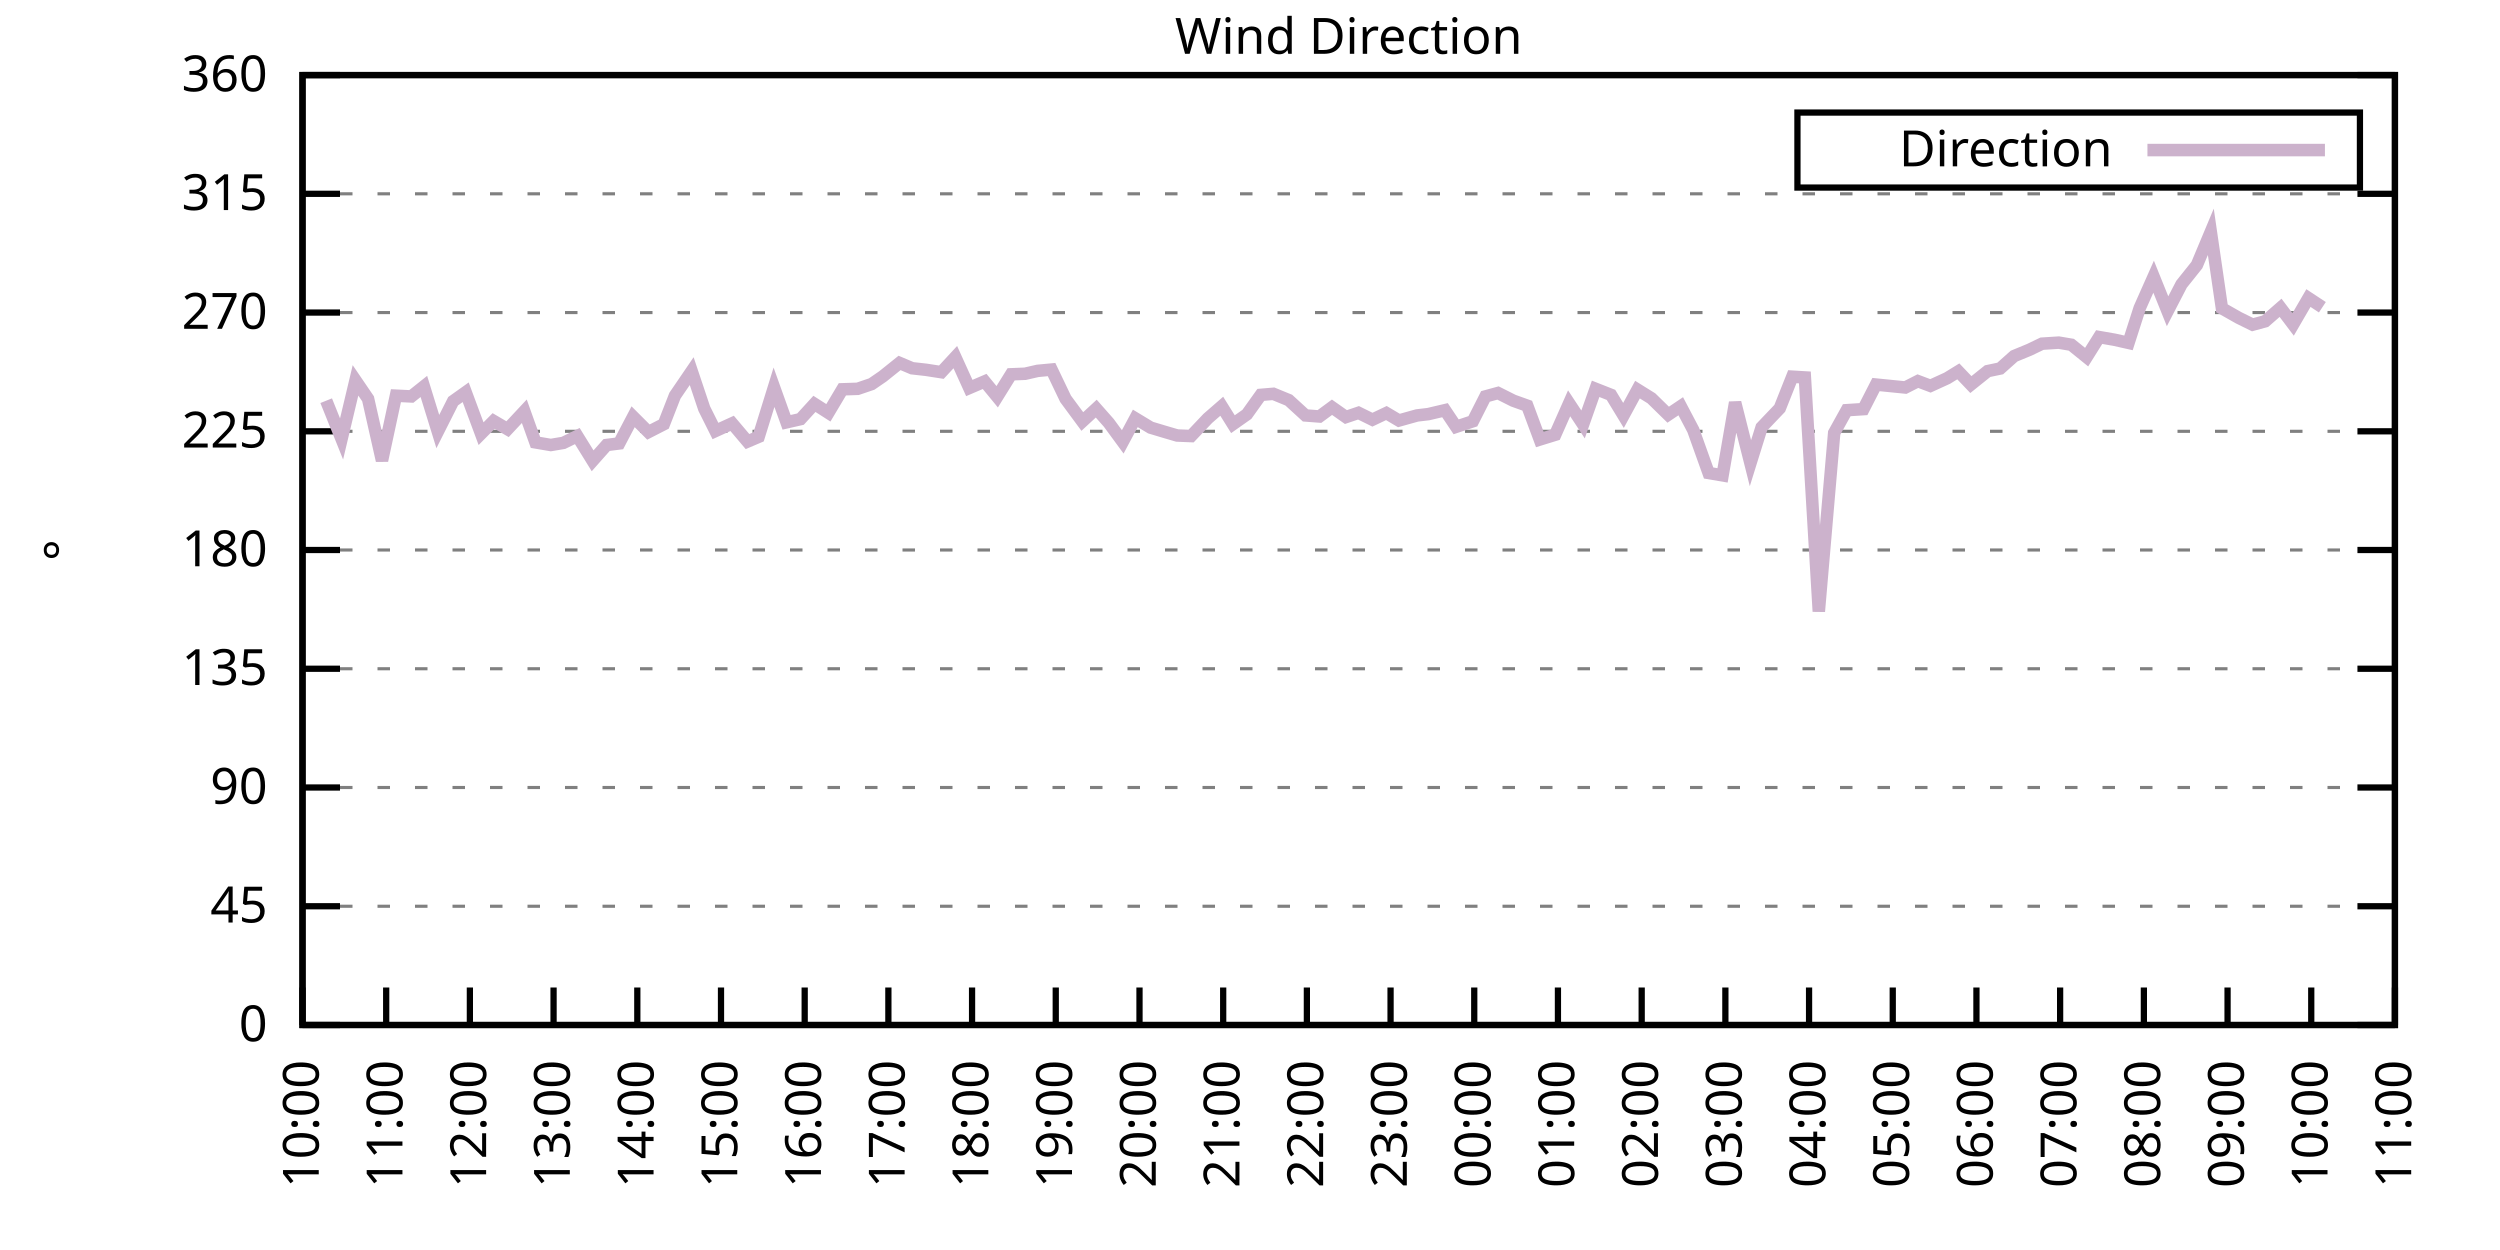
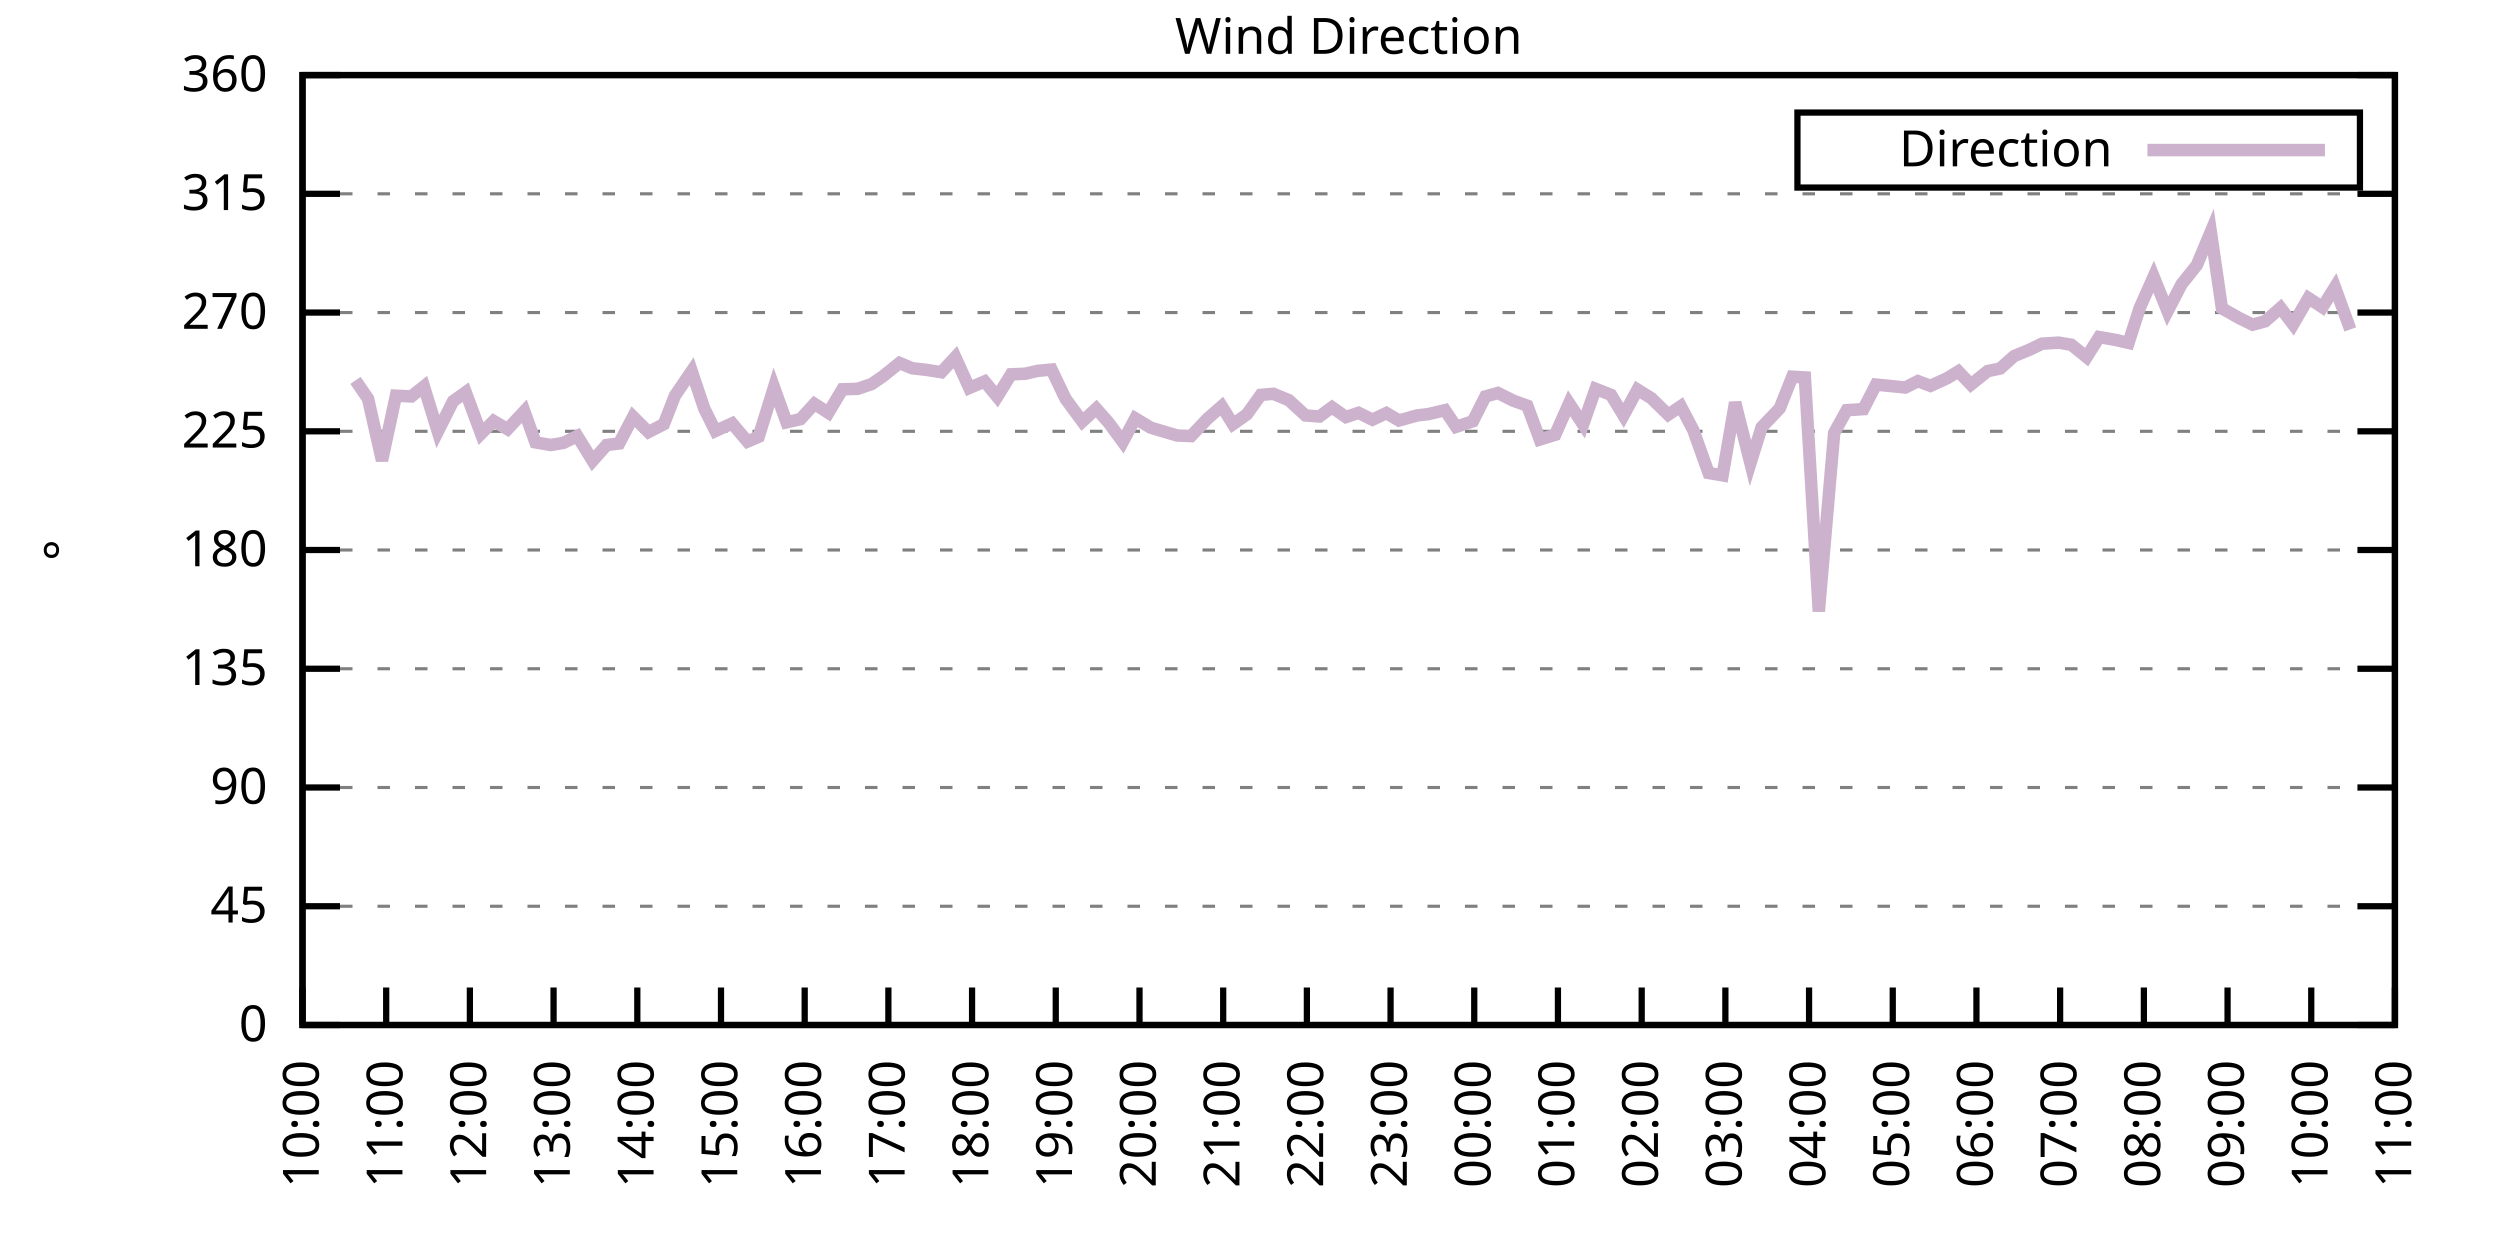
<svg xmlns="http://www.w3.org/2000/svg" xmlns:xlink="http://www.w3.org/1999/xlink" width="400" height="200" viewBox="0 0 400 200">
  <g id="gnuplot_canvas">
    <rect x="0" y="0" width="400" height="200" fill="none" />
    <defs>
      <circle id="gpDot" r="0.5" stroke-width="0.5" stroke="currentColor" />
      <path id="gpPt0" stroke-width="0.333" stroke="currentColor" d="M-1,0 h2 M0,-1 v2" />
      <path id="gpPt1" stroke-width="0.333" stroke="currentColor" d="M-1,-1 L1,1 M1,-1 L-1,1" />
      <path id="gpPt2" stroke-width="0.333" stroke="currentColor" d="M-1,0 L1,0 M0,-1 L0,1 M-1,-1 L1,1 M-1,1 L1,-1" />
      <rect id="gpPt3" stroke-width="0.333" stroke="currentColor" x="-1" y="-1" width="2" height="2" />
      <rect id="gpPt4" stroke-width="0.333" stroke="currentColor" fill="currentColor" x="-1" y="-1" width="2" height="2" />
      <circle id="gpPt5" stroke-width="0.333" stroke="currentColor" cx="0" cy="0" r="1" />
      <use xlink:href="#gpPt5" id="gpPt6" fill="currentColor" stroke="none" />
      <path id="gpPt7" stroke-width="0.333" stroke="currentColor" d="M0,-1.33 L-1.33,0.67 L1.33,0.67 z" />
      <use xlink:href="#gpPt7" id="gpPt8" fill="currentColor" stroke="none" />
      <use xlink:href="#gpPt7" id="gpPt9" stroke="currentColor" transform="rotate(180)" />
      <use xlink:href="#gpPt9" id="gpPt10" fill="currentColor" stroke="none" />
      <use xlink:href="#gpPt3" id="gpPt11" stroke="currentColor" transform="rotate(45)" />
      <use xlink:href="#gpPt11" id="gpPt12" fill="currentColor" stroke="none" />
      <path id="gpPt13" stroke-width="0.333" stroke="currentColor" d="M0,1.330 L1.265,0.411 L0.782,-1.067 L-0.782,-1.076 L-1.265,0.411 z" />
      <use xlink:href="#gpPt13" id="gpPt14" fill="currentColor" stroke="none" />
      <filter id="textbox" filterUnits="objectBoundingBox" x="0" y="0" height="1" width="1">
        <feFlood flood-color="white" flood-opacity="1" result="bgnd" />
        <feComposite in="SourceGraphic" in2="bgnd" operator="atop" />
      </filter>
      <filter id="greybox" filterUnits="objectBoundingBox" x="0" y="0" height="1" width="1">
        <feFlood flood-color="lightgrey" flood-opacity="1" result="grey" />
        <feComposite in="SourceGraphic" in2="grey" operator="atop" />
      </filter>
    </defs>
    <g fill="none" color="white" stroke="currentColor" stroke-width="1.00" stroke-linecap="butt" stroke-linejoin="miter">
</g>
    <g fill="none" color="black" stroke="currentColor" stroke-width="1.00" stroke-linecap="butt" stroke-linejoin="miter">
      <g stroke="none" shape-rendering="crispEdges">
        <polygon fill="rgb(255, 255, 255)" points="48.40,164.00 383.18,164.00 383.18,12.02 48.40,12.02 " />
      </g>
    </g>
    <g fill="none" color="black" stroke="currentColor" stroke-width="1.00" stroke-linecap="butt" stroke-linejoin="miter">
</g>
    <g fill="none" color="black" stroke="black" stroke-width="0.50" stroke-linecap="butt" stroke-linejoin="miter">
</g>
    <g fill="none" color="gray" stroke="currentColor" stroke-width="0.50" stroke-linecap="butt" stroke-linejoin="miter">
      <path stroke="gray" stroke-dasharray="2,4" class="gridline" d="M48.40,164.00 L383.19,164.00  " />
    </g>
    <g fill="none" color="gray" stroke="gray" stroke-width="1.00" stroke-linecap="butt" stroke-linejoin="miter">
</g>
    <g fill="none" color="black" stroke="currentColor" stroke-width="1.00" stroke-linecap="butt" stroke-linejoin="miter">
      <path stroke="black" d="M48.40,164.00 L54.40,164.00 M383.19,164.00 L377.19,164.00  " />
      <g transform="translate(42.80,166.60)" stroke="none" fill="black" font-family="Sans" font-size="8.00" text-anchor="end">
        <text>
          <tspan font-family="Sans"> 0</tspan>
        </text>
      </g>
    </g>
    <g fill="none" color="black" stroke="currentColor" stroke-width="1.00" stroke-linecap="butt" stroke-linejoin="miter">
</g>
    <g fill="none" color="black" stroke="black" stroke-width="0.50" stroke-linecap="butt" stroke-linejoin="miter">
</g>
    <g fill="none" color="gray" stroke="currentColor" stroke-width="0.50" stroke-linecap="butt" stroke-linejoin="miter">
      <path stroke="gray" stroke-dasharray="2,4" class="gridline" d="M48.40,145.00 L383.19,145.00  " />
    </g>
    <g fill="none" color="gray" stroke="gray" stroke-width="1.00" stroke-linecap="butt" stroke-linejoin="miter">
</g>
    <g fill="none" color="black" stroke="currentColor" stroke-width="1.00" stroke-linecap="butt" stroke-linejoin="miter">
      <path stroke="black" d="M48.40,145.00 L54.40,145.00 M383.19,145.00 L377.19,145.00  " />
      <g transform="translate(42.80,147.60)" stroke="none" fill="black" font-family="Sans" font-size="8.00" text-anchor="end">
        <text>
          <tspan font-family="Sans"> 45</tspan>
        </text>
      </g>
    </g>
    <g fill="none" color="black" stroke="currentColor" stroke-width="1.00" stroke-linecap="butt" stroke-linejoin="miter">
</g>
    <g fill="none" color="black" stroke="black" stroke-width="0.50" stroke-linecap="butt" stroke-linejoin="miter">
</g>
    <g fill="none" color="gray" stroke="currentColor" stroke-width="0.50" stroke-linecap="butt" stroke-linejoin="miter">
      <path stroke="gray" stroke-dasharray="2,4" class="gridline" d="M48.40,126.00 L383.19,126.00  " />
    </g>
    <g fill="none" color="gray" stroke="gray" stroke-width="1.00" stroke-linecap="butt" stroke-linejoin="miter">
</g>
    <g fill="none" color="black" stroke="currentColor" stroke-width="1.00" stroke-linecap="butt" stroke-linejoin="miter">
      <path stroke="black" d="M48.40,126.00 L54.40,126.00 M383.19,126.00 L377.19,126.00  " />
      <g transform="translate(42.80,128.60)" stroke="none" fill="black" font-family="Sans" font-size="8.00" text-anchor="end">
        <text>
          <tspan font-family="Sans"> 90</tspan>
        </text>
      </g>
    </g>
    <g fill="none" color="black" stroke="currentColor" stroke-width="1.00" stroke-linecap="butt" stroke-linejoin="miter">
</g>
    <g fill="none" color="black" stroke="black" stroke-width="0.50" stroke-linecap="butt" stroke-linejoin="miter">
</g>
    <g fill="none" color="gray" stroke="currentColor" stroke-width="0.50" stroke-linecap="butt" stroke-linejoin="miter">
      <path stroke="gray" stroke-dasharray="2,4" class="gridline" d="M48.40,107.00 L383.19,107.00  " />
    </g>
    <g fill="none" color="gray" stroke="gray" stroke-width="1.00" stroke-linecap="butt" stroke-linejoin="miter">
</g>
    <g fill="none" color="black" stroke="currentColor" stroke-width="1.00" stroke-linecap="butt" stroke-linejoin="miter">
      <path stroke="black" d="M48.40,107.00 L54.40,107.00 M383.19,107.00 L377.19,107.00  " />
      <g transform="translate(42.80,109.60)" stroke="none" fill="black" font-family="Sans" font-size="8.00" text-anchor="end">
        <text>
          <tspan font-family="Sans"> 135</tspan>
        </text>
      </g>
    </g>
    <g fill="none" color="black" stroke="currentColor" stroke-width="1.00" stroke-linecap="butt" stroke-linejoin="miter">
</g>
    <g fill="none" color="black" stroke="black" stroke-width="0.50" stroke-linecap="butt" stroke-linejoin="miter">
</g>
    <g fill="none" color="gray" stroke="currentColor" stroke-width="0.50" stroke-linecap="butt" stroke-linejoin="miter">
      <path stroke="gray" stroke-dasharray="2,4" class="gridline" d="M48.40,88.00 L383.19,88.00  " />
    </g>
    <g fill="none" color="gray" stroke="gray" stroke-width="1.00" stroke-linecap="butt" stroke-linejoin="miter">
</g>
    <g fill="none" color="black" stroke="currentColor" stroke-width="1.00" stroke-linecap="butt" stroke-linejoin="miter">
      <path stroke="black" d="M48.40,88.00 L54.40,88.00 M383.19,88.00 L377.19,88.00  " />
      <g transform="translate(42.80,90.60)" stroke="none" fill="black" font-family="Sans" font-size="8.00" text-anchor="end">
        <text>
          <tspan font-family="Sans"> 180</tspan>
        </text>
      </g>
    </g>
    <g fill="none" color="black" stroke="currentColor" stroke-width="1.00" stroke-linecap="butt" stroke-linejoin="miter">
</g>
    <g fill="none" color="black" stroke="black" stroke-width="0.50" stroke-linecap="butt" stroke-linejoin="miter">
</g>
    <g fill="none" color="gray" stroke="currentColor" stroke-width="0.50" stroke-linecap="butt" stroke-linejoin="miter">
      <path stroke="gray" stroke-dasharray="2,4" class="gridline" d="M48.40,69.01 L383.19,69.01  " />
    </g>
    <g fill="none" color="gray" stroke="gray" stroke-width="1.00" stroke-linecap="butt" stroke-linejoin="miter">
</g>
    <g fill="none" color="black" stroke="currentColor" stroke-width="1.00" stroke-linecap="butt" stroke-linejoin="miter">
      <path stroke="black" d="M48.40,69.01 L54.40,69.01 M383.19,69.01 L377.19,69.01  " />
      <g transform="translate(42.80,71.61)" stroke="none" fill="black" font-family="Sans" font-size="8.00" text-anchor="end">
        <text>
          <tspan font-family="Sans"> 225</tspan>
        </text>
      </g>
    </g>
    <g fill="none" color="black" stroke="currentColor" stroke-width="1.00" stroke-linecap="butt" stroke-linejoin="miter">
</g>
    <g fill="none" color="black" stroke="black" stroke-width="0.50" stroke-linecap="butt" stroke-linejoin="miter">
</g>
    <g fill="none" color="gray" stroke="currentColor" stroke-width="0.50" stroke-linecap="butt" stroke-linejoin="miter">
      <path stroke="gray" stroke-dasharray="2,4" class="gridline" d="M48.40,50.01 L383.19,50.01  " />
    </g>
    <g fill="none" color="gray" stroke="gray" stroke-width="1.00" stroke-linecap="butt" stroke-linejoin="miter">
</g>
    <g fill="none" color="black" stroke="currentColor" stroke-width="1.00" stroke-linecap="butt" stroke-linejoin="miter">
      <path stroke="black" d="M48.40,50.01 L54.40,50.01 M383.19,50.01 L377.19,50.01  " />
      <g transform="translate(42.80,52.61)" stroke="none" fill="black" font-family="Sans" font-size="8.00" text-anchor="end">
        <text>
          <tspan font-family="Sans"> 270</tspan>
        </text>
      </g>
    </g>
    <g fill="none" color="black" stroke="currentColor" stroke-width="1.00" stroke-linecap="butt" stroke-linejoin="miter">
</g>
    <g fill="none" color="black" stroke="black" stroke-width="0.50" stroke-linecap="butt" stroke-linejoin="miter">
</g>
    <g fill="none" color="gray" stroke="currentColor" stroke-width="0.50" stroke-linecap="butt" stroke-linejoin="miter">
      <path stroke="gray" stroke-dasharray="2,4" class="gridline" d="M48.40,31.01 L383.19,31.01  " />
    </g>
    <g fill="none" color="gray" stroke="gray" stroke-width="1.00" stroke-linecap="butt" stroke-linejoin="miter">
</g>
    <g fill="none" color="black" stroke="currentColor" stroke-width="1.00" stroke-linecap="butt" stroke-linejoin="miter">
      <path stroke="black" d="M48.40,31.01 L54.40,31.01 M383.19,31.01 L377.19,31.01  " />
      <g transform="translate(42.80,33.61)" stroke="none" fill="black" font-family="Sans" font-size="8.00" text-anchor="end">
        <text>
          <tspan font-family="Sans"> 315</tspan>
        </text>
      </g>
    </g>
    <g fill="none" color="black" stroke="currentColor" stroke-width="1.00" stroke-linecap="butt" stroke-linejoin="miter">
</g>
    <g fill="none" color="black" stroke="black" stroke-width="0.50" stroke-linecap="butt" stroke-linejoin="miter">
</g>
    <g fill="none" color="gray" stroke="currentColor" stroke-width="0.50" stroke-linecap="butt" stroke-linejoin="miter">
      <path stroke="gray" stroke-dasharray="2,4" class="gridline" d="M48.40,12.01 L383.19,12.01  " />
    </g>
    <g fill="none" color="gray" stroke="gray" stroke-width="1.00" stroke-linecap="butt" stroke-linejoin="miter">
</g>
    <g fill="none" color="black" stroke="currentColor" stroke-width="1.00" stroke-linecap="butt" stroke-linejoin="miter">
      <path stroke="black" d="M48.40,12.01 L54.40,12.01 M383.19,12.01 L377.19,12.01  " />
      <g transform="translate(42.80,14.61)" stroke="none" fill="black" font-family="Sans" font-size="8.00" text-anchor="end">
        <text>
          <tspan font-family="Sans"> 360</tspan>
        </text>
      </g>
    </g>
    <g fill="none" color="black" stroke="currentColor" stroke-width="1.00" stroke-linecap="butt" stroke-linejoin="miter">
      <path stroke="black" d="M48.40,164.00 L48.40,158.00  " />
      <g transform="translate(51.00,169.60) rotate(270.00)" stroke="none" fill="black" font-family="Sans" font-size="8.00" text-anchor="end">
        <text>
          <tspan font-family="Sans">10:00</tspan>
        </text>
      </g>
    </g>
    <g fill="none" color="black" stroke="currentColor" stroke-width="1.00" stroke-linecap="butt" stroke-linejoin="miter">
      <path stroke="black" d="M61.79,164.00 L61.79,158.00  " />
      <g transform="translate(64.39,169.60) rotate(270.00)" stroke="none" fill="black" font-family="Sans" font-size="8.00" text-anchor="end">
        <text>
          <tspan font-family="Sans">11:00</tspan>
        </text>
      </g>
    </g>
    <g fill="none" color="black" stroke="currentColor" stroke-width="1.00" stroke-linecap="butt" stroke-linejoin="miter">
      <path stroke="black" d="M75.18,164.00 L75.18,158.00  " />
      <g transform="translate(77.78,169.60) rotate(270.00)" stroke="none" fill="black" font-family="Sans" font-size="8.00" text-anchor="end">
        <text>
          <tspan font-family="Sans">12:00</tspan>
        </text>
      </g>
    </g>
    <g fill="none" color="black" stroke="currentColor" stroke-width="1.00" stroke-linecap="butt" stroke-linejoin="miter">
      <path stroke="black" d="M88.57,164.00 L88.57,158.00  " />
      <g transform="translate(91.17,169.60) rotate(270.00)" stroke="none" fill="black" font-family="Sans" font-size="8.00" text-anchor="end">
        <text>
          <tspan font-family="Sans">13:00</tspan>
        </text>
      </g>
    </g>
    <g fill="none" color="black" stroke="currentColor" stroke-width="1.00" stroke-linecap="butt" stroke-linejoin="miter">
      <path stroke="black" d="M101.97,164.00 L101.97,158.00  " />
      <g transform="translate(104.57,169.60) rotate(270.00)" stroke="none" fill="black" font-family="Sans" font-size="8.00" text-anchor="end">
        <text>
          <tspan font-family="Sans">14:00</tspan>
        </text>
      </g>
    </g>
    <g fill="none" color="black" stroke="currentColor" stroke-width="1.00" stroke-linecap="butt" stroke-linejoin="miter">
      <path stroke="black" d="M115.36,164.00 L115.36,158.00  " />
      <g transform="translate(117.96,169.60) rotate(270.00)" stroke="none" fill="black" font-family="Sans" font-size="8.00" text-anchor="end">
        <text>
          <tspan font-family="Sans">15:00</tspan>
        </text>
      </g>
    </g>
    <g fill="none" color="black" stroke="currentColor" stroke-width="1.00" stroke-linecap="butt" stroke-linejoin="miter">
      <path stroke="black" d="M128.75,164.00 L128.75,158.00  " />
      <g transform="translate(131.35,169.60) rotate(270.00)" stroke="none" fill="black" font-family="Sans" font-size="8.00" text-anchor="end">
        <text>
          <tspan font-family="Sans">16:00</tspan>
        </text>
      </g>
    </g>
    <g fill="none" color="black" stroke="currentColor" stroke-width="1.00" stroke-linecap="butt" stroke-linejoin="miter">
      <path stroke="black" d="M142.14,164.00 L142.14,158.00  " />
      <g transform="translate(144.74,169.60) rotate(270.00)" stroke="none" fill="black" font-family="Sans" font-size="8.00" text-anchor="end">
        <text>
          <tspan font-family="Sans">17:00</tspan>
        </text>
      </g>
    </g>
    <g fill="none" color="black" stroke="currentColor" stroke-width="1.00" stroke-linecap="butt" stroke-linejoin="miter">
      <path stroke="black" d="M155.53,164.00 L155.53,158.00  " />
      <g transform="translate(158.13,169.60) rotate(270.00)" stroke="none" fill="black" font-family="Sans" font-size="8.00" text-anchor="end">
        <text>
          <tspan font-family="Sans">18:00</tspan>
        </text>
      </g>
    </g>
    <g fill="none" color="black" stroke="currentColor" stroke-width="1.00" stroke-linecap="butt" stroke-linejoin="miter">
      <path stroke="black" d="M168.92,164.00 L168.92,158.00  " />
      <g transform="translate(171.52,169.60) rotate(270.00)" stroke="none" fill="black" font-family="Sans" font-size="8.00" text-anchor="end">
        <text>
          <tspan font-family="Sans">19:00</tspan>
        </text>
      </g>
    </g>
    <g fill="none" color="black" stroke="currentColor" stroke-width="1.00" stroke-linecap="butt" stroke-linejoin="miter">
      <path stroke="black" d="M182.32,164.00 L182.32,158.00  " />
      <g transform="translate(184.92,169.60) rotate(270.00)" stroke="none" fill="black" font-family="Sans" font-size="8.00" text-anchor="end">
        <text>
          <tspan font-family="Sans">20:00</tspan>
        </text>
      </g>
    </g>
    <g fill="none" color="black" stroke="currentColor" stroke-width="1.00" stroke-linecap="butt" stroke-linejoin="miter">
      <path stroke="black" d="M195.71,164.00 L195.71,158.00  " />
      <g transform="translate(198.31,169.60) rotate(270.00)" stroke="none" fill="black" font-family="Sans" font-size="8.00" text-anchor="end">
        <text>
          <tspan font-family="Sans">21:00</tspan>
        </text>
      </g>
    </g>
    <g fill="none" color="black" stroke="currentColor" stroke-width="1.00" stroke-linecap="butt" stroke-linejoin="miter">
      <path stroke="black" d="M209.10,164.00 L209.10,158.00  " />
      <g transform="translate(211.70,169.60) rotate(270.00)" stroke="none" fill="black" font-family="Sans" font-size="8.00" text-anchor="end">
        <text>
          <tspan font-family="Sans">22:00</tspan>
        </text>
      </g>
    </g>
    <g fill="none" color="black" stroke="currentColor" stroke-width="1.00" stroke-linecap="butt" stroke-linejoin="miter">
      <path stroke="black" d="M222.49,164.00 L222.49,158.00  " />
      <g transform="translate(225.09,169.60) rotate(270.00)" stroke="none" fill="black" font-family="Sans" font-size="8.00" text-anchor="end">
        <text>
          <tspan font-family="Sans">23:00</tspan>
        </text>
      </g>
    </g>
    <g fill="none" color="black" stroke="currentColor" stroke-width="1.00" stroke-linecap="butt" stroke-linejoin="miter">
      <path stroke="black" d="M235.88,164.00 L235.88,158.00  " />
      <g transform="translate(238.48,169.60) rotate(270.00)" stroke="none" fill="black" font-family="Sans" font-size="8.00" text-anchor="end">
        <text>
          <tspan font-family="Sans">00:00</tspan>
        </text>
      </g>
    </g>
    <g fill="none" color="black" stroke="currentColor" stroke-width="1.00" stroke-linecap="butt" stroke-linejoin="miter">
      <path stroke="black" d="M249.27,164.00 L249.27,158.00  " />
      <g transform="translate(251.87,169.60) rotate(270.00)" stroke="none" fill="black" font-family="Sans" font-size="8.00" text-anchor="end">
        <text>
          <tspan font-family="Sans">01:00</tspan>
        </text>
      </g>
    </g>
    <g fill="none" color="black" stroke="currentColor" stroke-width="1.00" stroke-linecap="butt" stroke-linejoin="miter">
      <path stroke="black" d="M262.67,164.00 L262.67,158.00  " />
      <g transform="translate(265.27,169.60) rotate(270.00)" stroke="none" fill="black" font-family="Sans" font-size="8.00" text-anchor="end">
        <text>
          <tspan font-family="Sans">02:00</tspan>
        </text>
      </g>
    </g>
    <g fill="none" color="black" stroke="currentColor" stroke-width="1.00" stroke-linecap="butt" stroke-linejoin="miter">
      <path stroke="black" d="M276.06,164.00 L276.06,158.00  " />
      <g transform="translate(278.66,169.60) rotate(270.00)" stroke="none" fill="black" font-family="Sans" font-size="8.00" text-anchor="end">
        <text>
          <tspan font-family="Sans">03:00</tspan>
        </text>
      </g>
    </g>
    <g fill="none" color="black" stroke="currentColor" stroke-width="1.00" stroke-linecap="butt" stroke-linejoin="miter">
      <path stroke="black" d="M289.45,164.00 L289.45,158.00  " />
      <g transform="translate(292.05,169.60) rotate(270.00)" stroke="none" fill="black" font-family="Sans" font-size="8.00" text-anchor="end">
        <text>
          <tspan font-family="Sans">04:00</tspan>
        </text>
      </g>
    </g>
    <g fill="none" color="black" stroke="currentColor" stroke-width="1.00" stroke-linecap="butt" stroke-linejoin="miter">
      <path stroke="black" d="M302.84,164.00 L302.84,158.00  " />
      <g transform="translate(305.44,169.60) rotate(270.00)" stroke="none" fill="black" font-family="Sans" font-size="8.00" text-anchor="end">
        <text>
          <tspan font-family="Sans">05:00</tspan>
        </text>
      </g>
    </g>
    <g fill="none" color="black" stroke="currentColor" stroke-width="1.00" stroke-linecap="butt" stroke-linejoin="miter">
      <path stroke="black" d="M316.23,164.00 L316.23,158.00  " />
      <g transform="translate(318.83,169.60) rotate(270.00)" stroke="none" fill="black" font-family="Sans" font-size="8.00" text-anchor="end">
        <text>
          <tspan font-family="Sans">06:00</tspan>
        </text>
      </g>
    </g>
    <g fill="none" color="black" stroke="currentColor" stroke-width="1.00" stroke-linecap="butt" stroke-linejoin="miter">
      <path stroke="black" d="M329.62,164.00 L329.62,158.00  " />
      <g transform="translate(332.22,169.60) rotate(270.00)" stroke="none" fill="black" font-family="Sans" font-size="8.00" text-anchor="end">
        <text>
          <tspan font-family="Sans">07:00</tspan>
        </text>
      </g>
    </g>
    <g fill="none" color="black" stroke="currentColor" stroke-width="1.00" stroke-linecap="butt" stroke-linejoin="miter">
      <path stroke="black" d="M343.02,164.00 L343.02,158.00  " />
      <g transform="translate(345.62,169.60) rotate(270.00)" stroke="none" fill="black" font-family="Sans" font-size="8.00" text-anchor="end">
        <text>
          <tspan font-family="Sans">08:00</tspan>
        </text>
      </g>
    </g>
    <g fill="none" color="black" stroke="currentColor" stroke-width="1.00" stroke-linecap="butt" stroke-linejoin="miter">
      <path stroke="black" d="M356.41,164.00 L356.41,158.00  " />
      <g transform="translate(359.01,169.60) rotate(270.00)" stroke="none" fill="black" font-family="Sans" font-size="8.00" text-anchor="end">
        <text>
          <tspan font-family="Sans">09:00</tspan>
        </text>
      </g>
    </g>
    <g fill="none" color="black" stroke="currentColor" stroke-width="1.00" stroke-linecap="butt" stroke-linejoin="miter">
      <path stroke="black" d="M369.80,164.00 L369.80,158.00  " />
      <g transform="translate(372.40,169.60) rotate(270.00)" stroke="none" fill="black" font-family="Sans" font-size="8.00" text-anchor="end">
        <text>
          <tspan font-family="Sans">10:00</tspan>
        </text>
      </g>
    </g>
    <g fill="none" color="black" stroke="currentColor" stroke-width="1.00" stroke-linecap="butt" stroke-linejoin="miter">
      <path stroke="black" d="M383.19,164.00 L383.19,158.00  " />
      <g transform="translate(385.79,169.60) rotate(270.00)" stroke="none" fill="black" font-family="Sans" font-size="8.00" text-anchor="end">
        <text>
          <tspan font-family="Sans">11:00</tspan>
        </text>
      </g>
    </g>
    <g fill="none" color="black" stroke="currentColor" stroke-width="1.00" stroke-linecap="butt" stroke-linejoin="miter">
</g>
    <g fill="none" color="black" stroke="currentColor" stroke-width="1.00" stroke-linecap="butt" stroke-linejoin="miter">
      <path stroke="black" d="M48.40,12.01 L48.40,164.00 L383.19,164.00 L383.19,12.01 L48.40,12.01 Z  " />
    </g>
    <g fill="none" color="black" stroke="currentColor" stroke-width="1.00" stroke-linecap="butt" stroke-linejoin="miter">
</g>
    <g fill="none" color="black" stroke="currentColor" stroke-width="1.00" stroke-linecap="butt" stroke-linejoin="miter">
      <path stroke="black" d="M287.59,30.01 L287.59,18.01 L377.59,18.01 L377.59,30.01 L287.59,30.01 Z  " />
    </g>
    <g id="Wind_direction_plot_1">
      <g fill="none" color="white" stroke="black" stroke-width="2.00" stroke-linecap="butt" stroke-linejoin="miter">
</g>
      <g fill="none" color="black" stroke="currentColor" stroke-width="2.00" stroke-linecap="butt" stroke-linejoin="miter">
        <g transform="translate(337.99,26.61)" stroke="none" fill="black" font-family="Sans" font-size="8.00" text-anchor="end">
          <text>
            <tspan font-family="Sans">Direction</tspan>
          </text>
        </g>
      </g>
      <g fill="none" color="black" stroke="currentColor" stroke-width="2.00" stroke-linecap="butt" stroke-linejoin="miter">
-         <path stroke="rgb(204, 178, 204)" d="M343.59,24.01 L371.99,24.01 M52.19,64.11 L54.65,70.23 L56.88,60.86 L58.89,63.81 L61.12,73.69 L63.35,63.31   L65.81,63.43 L67.82,61.83 L70.05,69.05 L72.50,64.19 L74.51,62.76 L76.97,69.39 L78.98,67.36 L81.21,68.67   L83.89,65.80 L85.67,70.78 L88.13,71.20 L90.14,70.86 L92.37,69.77 L94.82,73.73 L97.06,71.20 L99.06,70.95   L101.30,66.68 L103.75,69.13 L106.21,67.87 L107.99,63.31 L110.67,59.38 L112.68,65.38 L114.47,68.96 L117.14,67.74   L119.60,70.65 L121.38,69.89 L123.84,61.96 L125.85,67.57 L128.08,67.06 L130.31,64.62 L132.54,66.05 L134.78,62.29   L137.23,62.21 L139.46,61.45 L141.25,60.22 L143.93,58.07 L145.94,58.92 L148.17,59.17 L150.62,59.55 L152.85,57.14   L155.09,62.08 L157.54,61.03 L159.55,63.48 L161.78,59.89 L164.01,59.80 L166.02,59.34 L168.25,59.13 L170.49,63.81   L173.17,67.44 L175.40,65.38 L177.41,67.66 L179.64,70.70 L181.65,66.94 L184.10,68.42 L186.33,69.09 L188.34,69.68   L190.57,69.77 L193.25,66.94 L195.48,65.00 L197.27,67.87 L199.50,66.30 L201.73,63.18 L203.74,63.01 L206.20,64.02   L208.88,66.47 L211.11,66.64 L213.12,65.16 L215.35,66.73 L217.36,66.05 L219.59,67.15 L221.82,66.09 L223.83,67.28   L226.73,66.47 L228.52,66.26 L231.20,65.63 L232.98,68.29 L235.66,67.40 L237.67,63.43 L239.68,62.88 L242.13,64.11   L244.36,64.91 L246.37,70.32 L248.83,69.56 L251.06,64.53 L253.29,67.91 L255.30,62.21 L257.76,63.18 L259.76,66.47   L262.00,62.34 L264.23,63.73 L266.91,66.35 L268.92,65.00 L270.92,68.80 L273.38,75.68 L275.61,76.06 L277.62,64.40   L280.07,74.11 L281.86,68.37 L284.76,65.33 L286.77,60.27 L288.78,60.39 L291.01,97.84 L293.47,69.26 L295.48,65.63   L298.15,65.46 L300.16,61.53 L304.85,62.00 L306.86,60.98 L308.87,61.74 L311.54,60.52 L313.33,59.42 L315.34,61.53   L318.02,59.38 L320.03,58.96 L322.26,56.97 L324.71,55.96 L326.72,54.99 L329.40,54.82 L331.41,55.16 L333.86,57.14   L335.87,53.93 L338.33,54.36 L340.56,54.86 L342.35,49.29 L344.58,44.27 L346.81,49.80 L349.04,45.49 L351.50,42.41   L353.73,37.09 L355.51,49.33 L358.19,50.85 L360.42,51.95 L362.43,51.40 L364.89,49.25 L366.90,51.91 L369.35,47.69   L371.58,49.16  " />
+         <path stroke="rgb(204, 178, 204)" d="M343.59,24.01 L371.99,24.01 M56.88,60.86 L58.89,63.81 L61.12,73.69 L63.35,63.31 L65.81,63.43 L67.82,61.83   L70.05,69.05 L72.50,64.19 L74.51,62.76 L76.97,69.39 L78.98,67.36 L81.21,68.67 L83.89,65.80 L85.67,70.78   L88.13,71.20 L90.14,70.86 L92.37,69.77 L94.82,73.73 L97.06,71.20 L99.06,70.95 L101.30,66.68 L103.75,69.13   L106.21,67.87 L107.99,63.31 L110.67,59.38 L112.68,65.38 L114.47,68.96 L117.14,67.74 L119.60,70.65 L121.38,69.89   L123.84,61.96 L125.85,67.57 L128.08,67.06 L130.31,64.62 L132.54,66.05 L134.78,62.29 L137.23,62.21 L139.46,61.45   L141.25,60.22 L143.93,58.07 L145.94,58.92 L148.17,59.17 L150.62,59.55 L152.85,57.14 L155.09,62.08 L157.54,61.03   L159.55,63.48 L161.78,59.89 L164.01,59.80 L166.02,59.34 L168.25,59.13 L170.49,63.81 L173.17,67.44 L175.40,65.38   L177.41,67.66 L179.64,70.70 L181.65,66.94 L184.10,68.42 L186.33,69.09 L188.34,69.68 L190.57,69.77 L193.25,66.94   L195.48,65.00 L197.27,67.87 L199.50,66.30 L201.73,63.18 L203.74,63.01 L206.20,64.02 L208.88,66.47 L211.11,66.64   L213.12,65.16 L215.35,66.73 L217.36,66.05 L219.59,67.15 L221.82,66.09 L223.83,67.28 L226.73,66.47 L228.52,66.26   L231.20,65.63 L232.98,68.29 L235.66,67.40 L237.67,63.43 L239.68,62.88 L242.13,64.11 L244.36,64.91 L246.37,70.32   L248.83,69.56 L251.06,64.53 L253.29,67.91 L255.30,62.21 L257.76,63.18 L259.76,66.47 L262.00,62.34 L264.23,63.73   L266.91,66.35 L268.92,65.00 L270.92,68.80 L273.38,75.68 L275.61,76.06 L277.62,64.40 L280.07,74.11 L281.86,68.37   L284.76,65.33 L286.77,60.27 L288.78,60.39 L291.01,97.84 L293.47,69.26 L295.48,65.63 L298.15,65.46 L300.16,61.53   L304.85,62.00 L306.86,60.98 L308.87,61.74 L311.54,60.52 L313.33,59.42 L315.34,61.53 L318.02,59.38 L320.03,58.96   L322.26,56.97 L324.71,55.96 L326.72,54.99 L329.40,54.82 L331.41,55.16 L333.86,57.14 L335.87,53.93 L338.33,54.36   L340.56,54.86 L342.35,49.29 L344.58,44.27 L346.81,49.80 L349.04,45.49 L351.50,42.41 L353.73,37.09 L355.51,49.33   L358.19,50.85 L360.42,51.95 L362.43,51.40 L364.89,49.25 L366.90,51.91 L369.35,47.69 L371.58,49.16 L373.59,45.95   L376.05,52.71  " />
      </g>
    </g>
    <g fill="none" color="black" stroke="currentColor" stroke-width="2.00" stroke-linecap="butt" stroke-linejoin="miter">
</g>
    <g fill="none" color="black" stroke="black" stroke-width="1.00" stroke-linecap="butt" stroke-linejoin="miter">
</g>
    <g fill="none" color="black" stroke="currentColor" stroke-width="1.00" stroke-linecap="butt" stroke-linejoin="miter">
      <path stroke="black" d="M48.40,12.01 L48.40,164.00 L383.19,164.00 L383.19,12.01 L48.40,12.01 Z  " />
      <g transform="translate(12.80,88.01) rotate(270.00)" stroke="none" fill="black" font-family="Sans" font-size="8.00" text-anchor="middle">
        <text>
          <tspan font-family="Sans">°</tspan>
        </text>
      </g>
    </g>
    <g fill="none" color="black" stroke="currentColor" stroke-width="1.00" stroke-linecap="butt" stroke-linejoin="miter">
</g>
    <g fill="none" color="black" stroke="currentColor" stroke-width="1.00" stroke-linecap="butt" stroke-linejoin="miter">
      <g transform="translate(215.79,8.61)" stroke="none" fill="black" font-family="Sans" font-size="8.00" text-anchor="middle">
        <text>
          <tspan font-family="Sans">Wind Direction</tspan>
        </text>
      </g>
    </g>
    <g fill="none" color="black" stroke="currentColor" stroke-width="1.00" stroke-linecap="butt" stroke-linejoin="miter">
</g>
  </g>
</svg>
